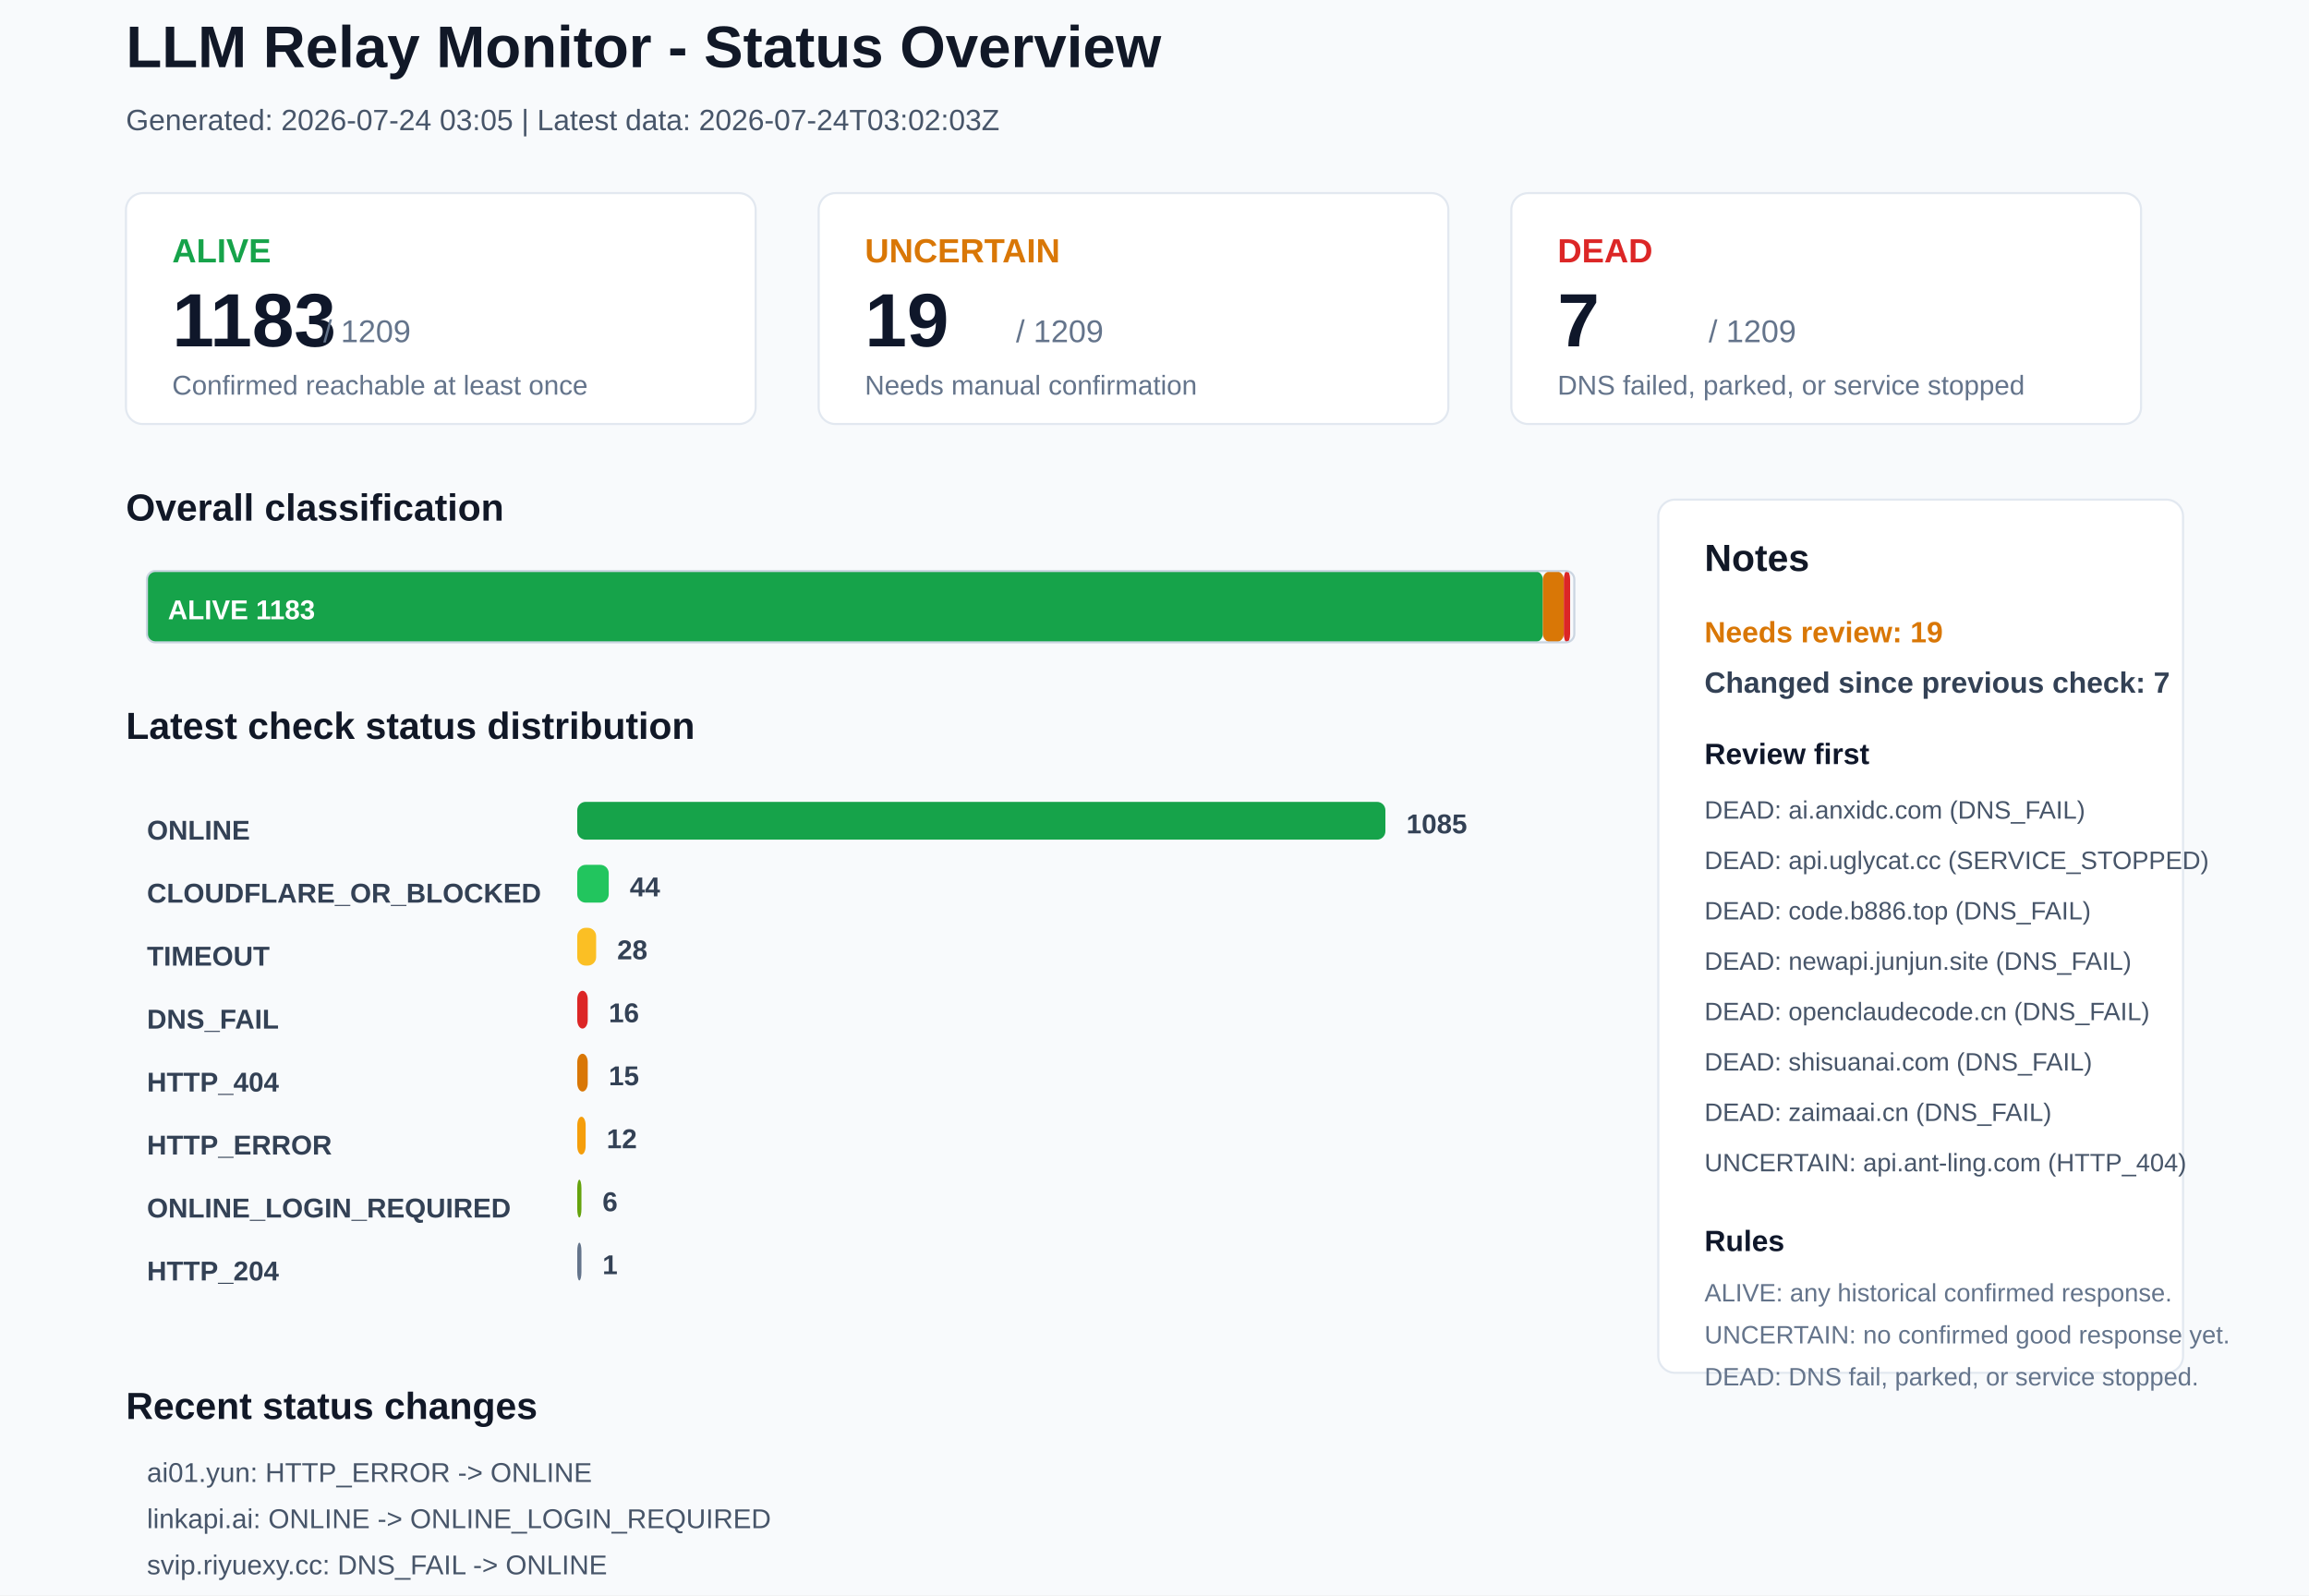
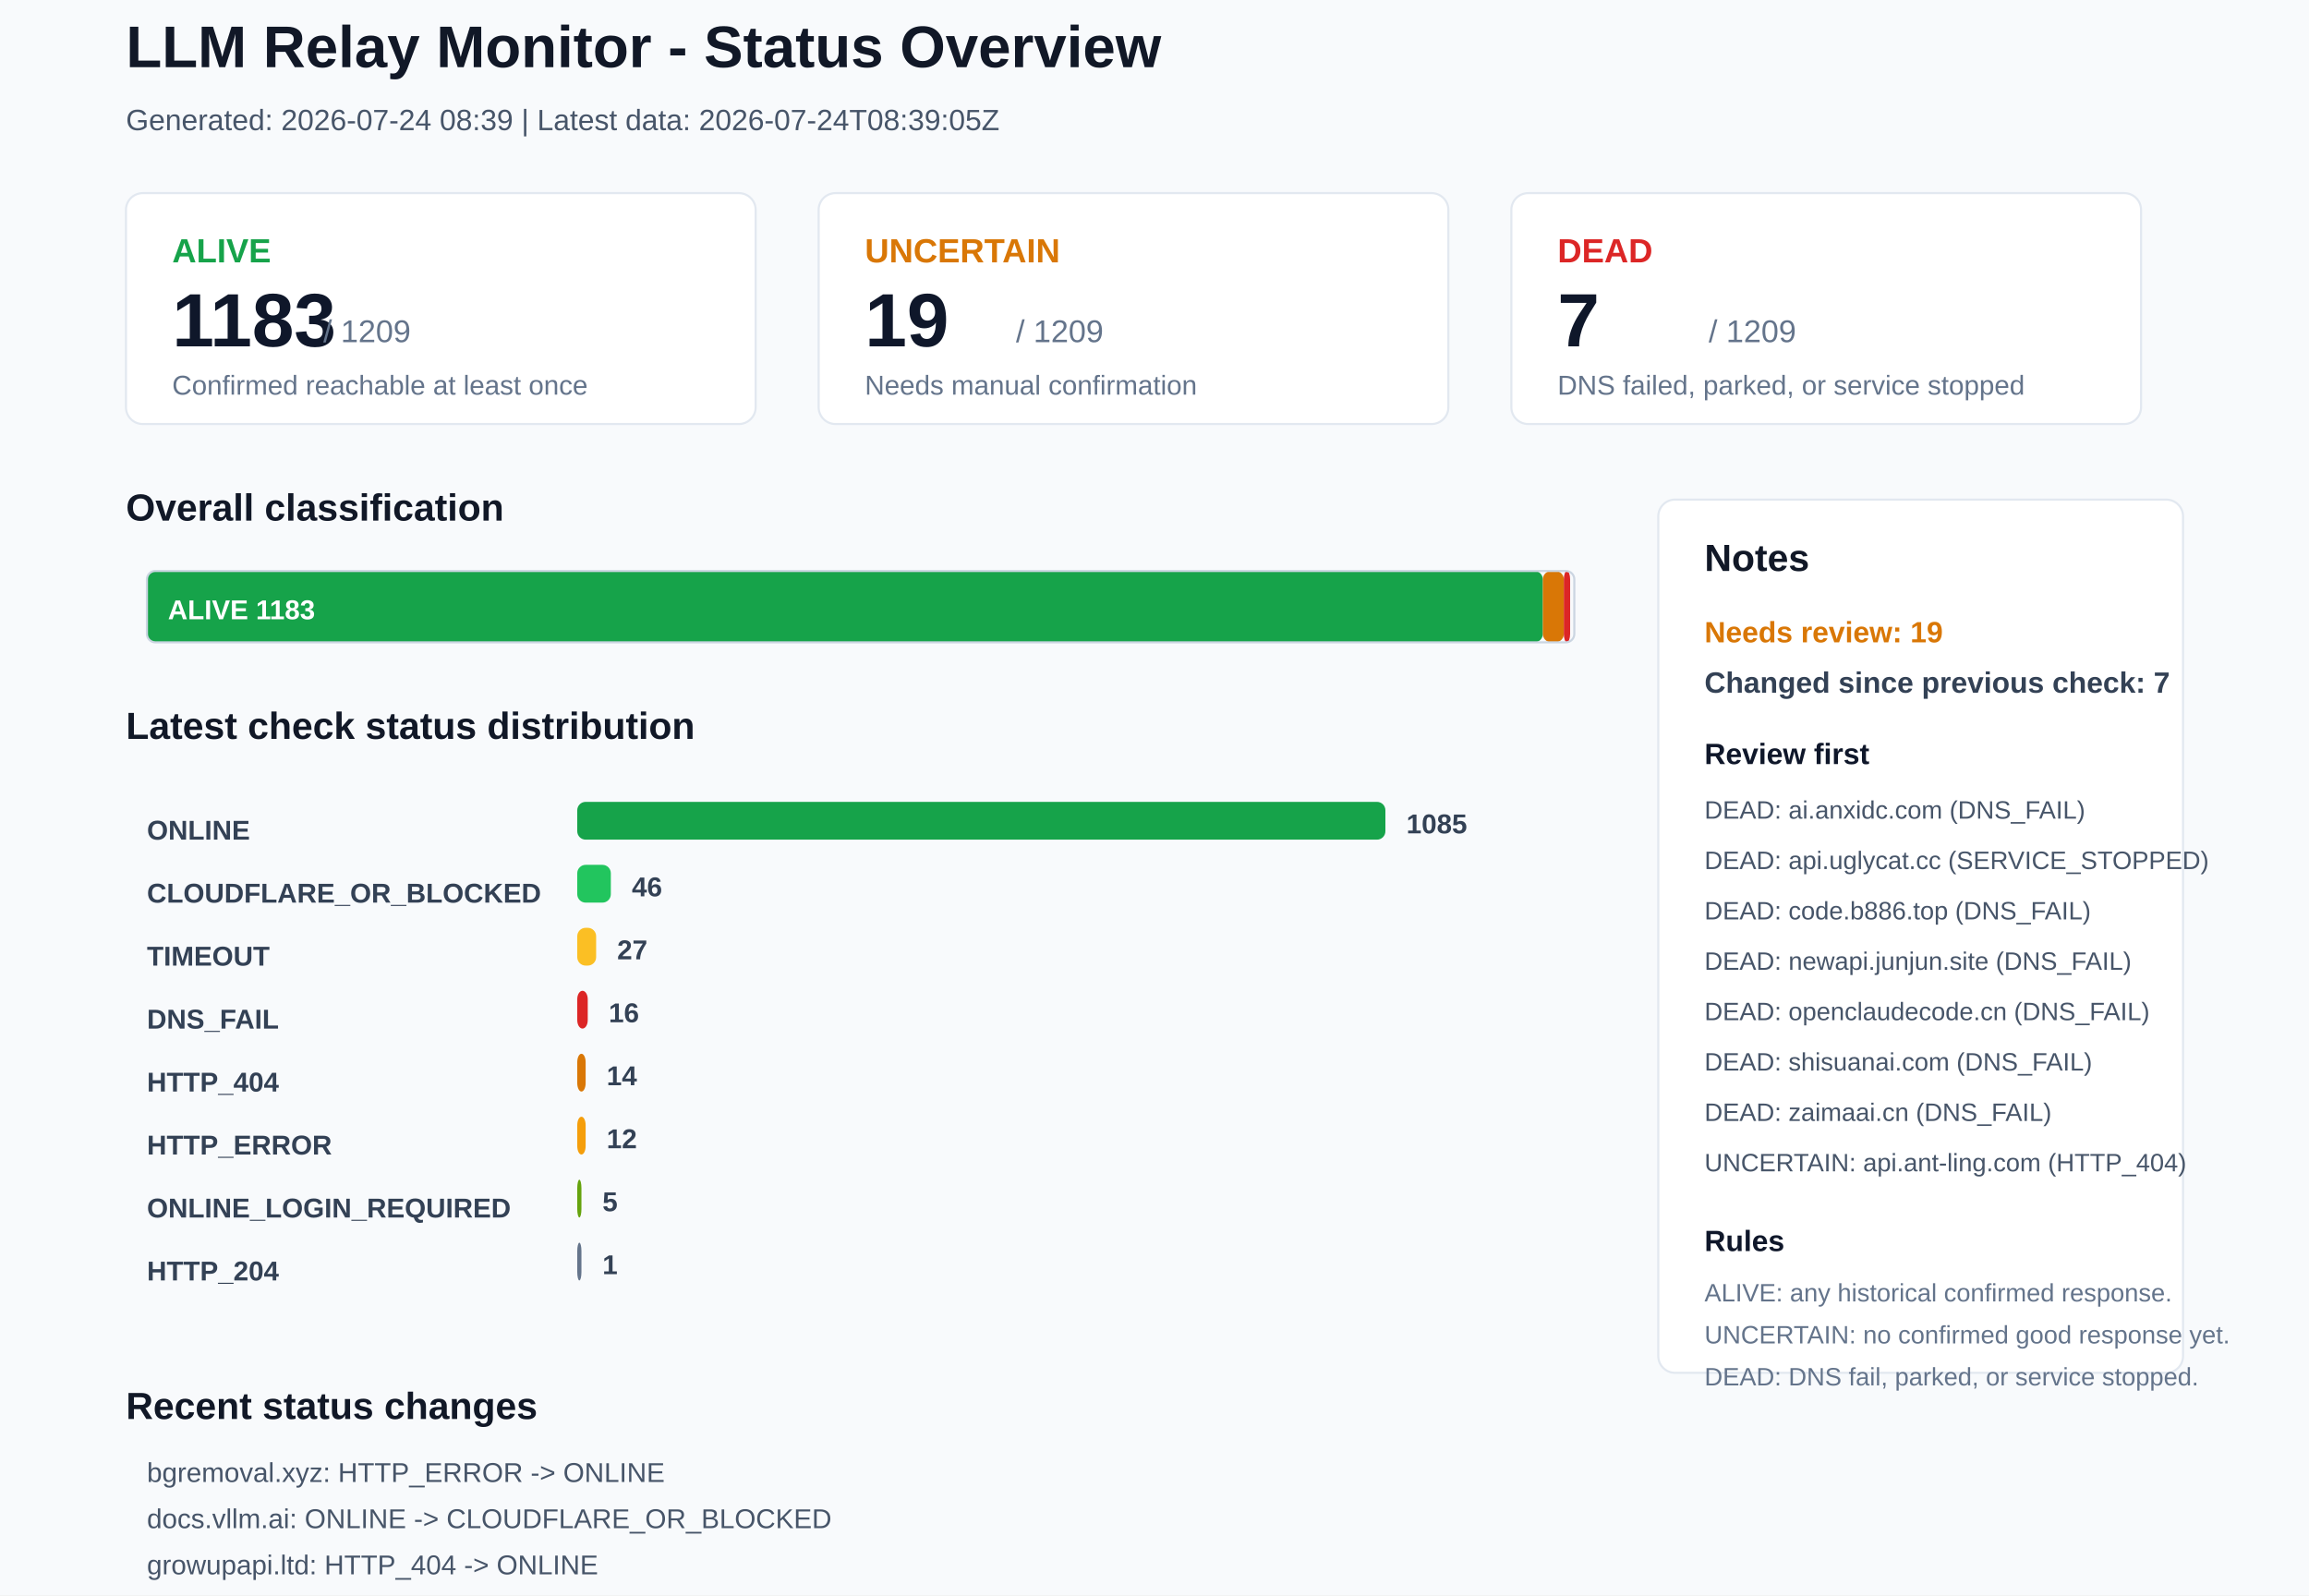
<svg xmlns="http://www.w3.org/2000/svg" width="1100" height="760" viewBox="0 0 1100 760">
  <rect x="0" y="0" width="1100" height="760" rx="0" fill="#F8FAFC" stroke="none" />
  <text x="60" y="32" font-family="Arial, sans-serif" font-size="28" font-weight="700" fill="#111827">LLM Relay Monitor - Status Overview</text>
-   <text x="60" y="62" font-family="Arial, sans-serif" font-size="14" font-weight="400" fill="#475569">Generated: 2026-07-24 03:05 | Latest data: 2026-07-24T03:02:03Z</text>
+   <text x="60" y="62" font-family="Arial, sans-serif" font-size="14" font-weight="400" fill="#475569">Generated: 2026-07-24 08:39 | Latest data: 2026-07-24T08:39:05Z</text>
  <rect x="60" y="92" width="300" height="110" rx="8" fill="#FFFFFF" stroke="#E2E8F0" />
  <text x="82" y="125" font-family="Arial, sans-serif" font-size="16" font-weight="700" fill="#16A34A">ALIVE</text>
  <text x="82" y="165" font-family="Arial, sans-serif" font-size="36" font-weight="700" fill="#0F172A">1183</text>
  <text x="154" y="163" font-family="Arial, sans-serif" font-size="15" font-weight="400" fill="#64748B">/ 1209</text>
  <text x="82" y="188" font-family="Arial, sans-serif" font-size="13" font-weight="400" fill="#64748B">Confirmed reachable at least once</text>
  <rect x="390" y="92" width="300" height="110" rx="8" fill="#FFFFFF" stroke="#E2E8F0" />
  <text x="412" y="125" font-family="Arial, sans-serif" font-size="16" font-weight="700" fill="#D97706">UNCERTAIN</text>
  <text x="412" y="165" font-family="Arial, sans-serif" font-size="36" font-weight="700" fill="#0F172A">19</text>
  <text x="484" y="163" font-family="Arial, sans-serif" font-size="15" font-weight="400" fill="#64748B">/ 1209</text>
  <text x="412" y="188" font-family="Arial, sans-serif" font-size="13" font-weight="400" fill="#64748B">Needs manual confirmation</text>
  <rect x="720" y="92" width="300" height="110" rx="8" fill="#FFFFFF" stroke="#E2E8F0" />
  <text x="742" y="125" font-family="Arial, sans-serif" font-size="16" font-weight="700" fill="#DC2626">DEAD</text>
  <text x="742" y="165" font-family="Arial, sans-serif" font-size="36" font-weight="700" fill="#0F172A">7</text>
  <text x="814" y="163" font-family="Arial, sans-serif" font-size="15" font-weight="400" fill="#64748B">/ 1209</text>
  <text x="742" y="188" font-family="Arial, sans-serif" font-size="13" font-weight="400" fill="#64748B">DNS failed, parked, or service stopped</text>
  <text x="60" y="248" font-family="Arial, sans-serif" font-size="18" font-weight="700" fill="#111827">Overall classification</text>
  <rect x="70" y="272" width="665" height="34" rx="4" fill="#16A34A" stroke="none" />
  <text x="80" y="295" font-family="Arial, sans-serif" font-size="13" font-weight="700" fill="#FFFFFF">ALIVE 1183</text>
  <rect x="735" y="272" width="10" height="34" rx="4" fill="#D97706" stroke="none" />
  <rect x="745" y="272" width="3" height="34" rx="4" fill="#DC2626" stroke="none" />
  <rect x="70" y="272" width="680" height="34" rx="4" fill="none" stroke="#CBD5E1" />
  <text x="60" y="352" font-family="Arial, sans-serif" font-size="18" font-weight="700" fill="#111827">Latest check status distribution</text>
  <text x="70" y="400" font-family="Arial, sans-serif" font-size="13" font-weight="700" fill="#334155">ONLINE</text>
  <rect x="275" y="382" width="385" height="18" rx="4" fill="#16A34A" stroke="none" />
  <text x="670" y="397" font-family="Arial, sans-serif" font-size="13" font-weight="700" fill="#334155">1085</text>
  <text x="70" y="430" font-family="Arial, sans-serif" font-size="13" font-weight="700" fill="#334155">CLOUDFLARE_OR_BLOCKED</text>
-   <rect x="275" y="412" width="15" height="18" rx="4" fill="#22C55E" stroke="none" />
-   <text x="300" y="427" font-family="Arial, sans-serif" font-size="13" font-weight="700" fill="#334155">44</text>
+   <rect x="275" y="412" width="16" height="18" rx="4" fill="#22C55E" stroke="none" />
+   <text x="301" y="427" font-family="Arial, sans-serif" font-size="13" font-weight="700" fill="#334155">46</text>
  <text x="70" y="460" font-family="Arial, sans-serif" font-size="13" font-weight="700" fill="#334155">TIMEOUT</text>
  <rect x="275" y="442" width="9" height="18" rx="4" fill="#FBBF24" stroke="none" />
-   <text x="294" y="457" font-family="Arial, sans-serif" font-size="13" font-weight="700" fill="#334155">28</text>
+   <text x="294" y="457" font-family="Arial, sans-serif" font-size="13" font-weight="700" fill="#334155">27</text>
  <text x="70" y="490" font-family="Arial, sans-serif" font-size="13" font-weight="700" fill="#334155">DNS_FAIL</text>
  <rect x="275" y="472" width="5" height="18" rx="4" fill="#DC2626" stroke="none" />
  <text x="290" y="487" font-family="Arial, sans-serif" font-size="13" font-weight="700" fill="#334155">16</text>
  <text x="70" y="520" font-family="Arial, sans-serif" font-size="13" font-weight="700" fill="#334155">HTTP_404</text>
-   <rect x="275" y="502" width="5" height="18" rx="4" fill="#D97706" stroke="none" />
-   <text x="290" y="517" font-family="Arial, sans-serif" font-size="13" font-weight="700" fill="#334155">15</text>
+   <rect x="275" y="502" width="4" height="18" rx="4" fill="#D97706" stroke="none" />
+   <text x="289" y="517" font-family="Arial, sans-serif" font-size="13" font-weight="700" fill="#334155">14</text>
  <text x="70" y="550" font-family="Arial, sans-serif" font-size="13" font-weight="700" fill="#334155">HTTP_ERROR</text>
  <rect x="275" y="532" width="4" height="18" rx="4" fill="#F59E0B" stroke="none" />
  <text x="289" y="547" font-family="Arial, sans-serif" font-size="13" font-weight="700" fill="#334155">12</text>
  <text x="70" y="580" font-family="Arial, sans-serif" font-size="13" font-weight="700" fill="#334155">ONLINE_LOGIN_REQUIRED</text>
  <rect x="275" y="562" width="2" height="18" rx="4" fill="#65A30D" stroke="none" />
-   <text x="287" y="577" font-family="Arial, sans-serif" font-size="13" font-weight="700" fill="#334155">6</text>
+   <text x="287" y="577" font-family="Arial, sans-serif" font-size="13" font-weight="700" fill="#334155">5</text>
  <text x="70" y="610" font-family="Arial, sans-serif" font-size="13" font-weight="700" fill="#334155">HTTP_204</text>
  <rect x="275" y="592" width="2" height="18" rx="4" fill="#64748B" stroke="none" />
  <text x="287" y="607" font-family="Arial, sans-serif" font-size="13" font-weight="700" fill="#334155">1</text>
  <rect x="790" y="238" width="250" height="416" rx="8" fill="#FFFFFF" stroke="#E2E8F0" />
  <text x="812" y="272" font-family="Arial, sans-serif" font-size="18" font-weight="700" fill="#111827">Notes</text>
  <text x="812" y="306" font-family="Arial, sans-serif" font-size="14" font-weight="700" fill="#D97706">Needs review: 19</text>
  <text x="812" y="330" font-family="Arial, sans-serif" font-size="14" font-weight="700" fill="#334155">Changed since previous check: 7</text>
  <text x="812" y="364" font-family="Arial, sans-serif" font-size="14" font-weight="700" fill="#0F172A">Review first</text>
  <text x="812" y="390" font-family="Arial, sans-serif" font-size="12" font-weight="400" fill="#475569">DEAD: ai.anxidc.com (DNS_FAIL)</text>
  <text x="812" y="414" font-family="Arial, sans-serif" font-size="12" font-weight="400" fill="#475569">DEAD: api.uglycat.cc (SERVICE_STOPPED)</text>
  <text x="812" y="438" font-family="Arial, sans-serif" font-size="12" font-weight="400" fill="#475569">DEAD: code.b886.top (DNS_FAIL)</text>
  <text x="812" y="462" font-family="Arial, sans-serif" font-size="12" font-weight="400" fill="#475569">DEAD: newapi.junjun.site (DNS_FAIL)</text>
  <text x="812" y="486" font-family="Arial, sans-serif" font-size="12" font-weight="400" fill="#475569">DEAD: openclaudecode.cn (DNS_FAIL)</text>
  <text x="812" y="510" font-family="Arial, sans-serif" font-size="12" font-weight="400" fill="#475569">DEAD: shisuanai.com (DNS_FAIL)</text>
  <text x="812" y="534" font-family="Arial, sans-serif" font-size="12" font-weight="400" fill="#475569">DEAD: zaimaai.cn (DNS_FAIL)</text>
  <text x="812" y="558" font-family="Arial, sans-serif" font-size="12" font-weight="400" fill="#475569">UNCERTAIN: api.ant-ling.com (HTTP_404)</text>
  <text x="812" y="596" font-family="Arial, sans-serif" font-size="14" font-weight="700" fill="#0F172A">Rules</text>
  <text x="812" y="620" font-family="Arial, sans-serif" font-size="12" font-weight="400" fill="#64748B">ALIVE: any historical confirmed response.</text>
  <text x="812" y="640" font-family="Arial, sans-serif" font-size="12" font-weight="400" fill="#64748B">UNCERTAIN: no confirmed good response yet.</text>
  <text x="812" y="660" font-family="Arial, sans-serif" font-size="12" font-weight="400" fill="#64748B">DEAD: DNS fail, parked, or service stopped.</text>
  <text x="60" y="676" font-family="Arial, sans-serif" font-size="18" font-weight="700" fill="#111827">Recent status changes</text>
-   <text x="70" y="706" font-family="Arial, sans-serif" font-size="13" font-weight="400" fill="#475569">ai01.yun: HTTP_ERROR -&gt; ONLINE</text>
-   <text x="70" y="728" font-family="Arial, sans-serif" font-size="13" font-weight="400" fill="#475569">linkapi.ai: ONLINE -&gt; ONLINE_LOGIN_REQUIRED</text>
-   <text x="70" y="750" font-family="Arial, sans-serif" font-size="13" font-weight="400" fill="#475569">svip.riyuexy.cc: DNS_FAIL -&gt; ONLINE</text>
-   <text x="70" y="772" font-family="Arial, sans-serif" font-size="13" font-weight="400" fill="#475569">73card.com: HTTP_ERROR -&gt; TIMEOUT</text>
-   <text x="70" y="794" font-family="Arial, sans-serif" font-size="13" font-weight="400" fill="#475569">aigptx.top: ONLINE -&gt; HTTP_404</text>
-   <text x="70" y="816" font-family="Arial, sans-serif" font-size="13" font-weight="400" fill="#475569">apirank.ttop5.cc: ONLINE -&gt; HTTP_404</text>
+   <text x="70" y="706" font-family="Arial, sans-serif" font-size="13" font-weight="400" fill="#475569">bgremoval.xyz: HTTP_ERROR -&gt; ONLINE</text>
+   <text x="70" y="728" font-family="Arial, sans-serif" font-size="13" font-weight="400" fill="#475569">docs.vllm.ai: ONLINE -&gt; CLOUDFLARE_OR_BLOCKED</text>
+   <text x="70" y="750" font-family="Arial, sans-serif" font-size="13" font-weight="400" fill="#475569">growupapi.ltd: HTTP_404 -&gt; ONLINE</text>
+   <text x="70" y="772" font-family="Arial, sans-serif" font-size="13" font-weight="400" fill="#475569">linkapi.ai: ONLINE_LOGIN_REQUIRED -&gt; ONLINE</text>
+   <text x="70" y="794" font-family="Arial, sans-serif" font-size="13" font-weight="400" fill="#475569">paopaoapi.com: ONLINE -&gt; CLOUDFLARE_OR_BLOCKED</text>
+   <text x="70" y="816" font-family="Arial, sans-serif" font-size="13" font-weight="400" fill="#475569">73card.com: TIMEOUT -&gt; HTTP_ERROR</text>
</svg>
